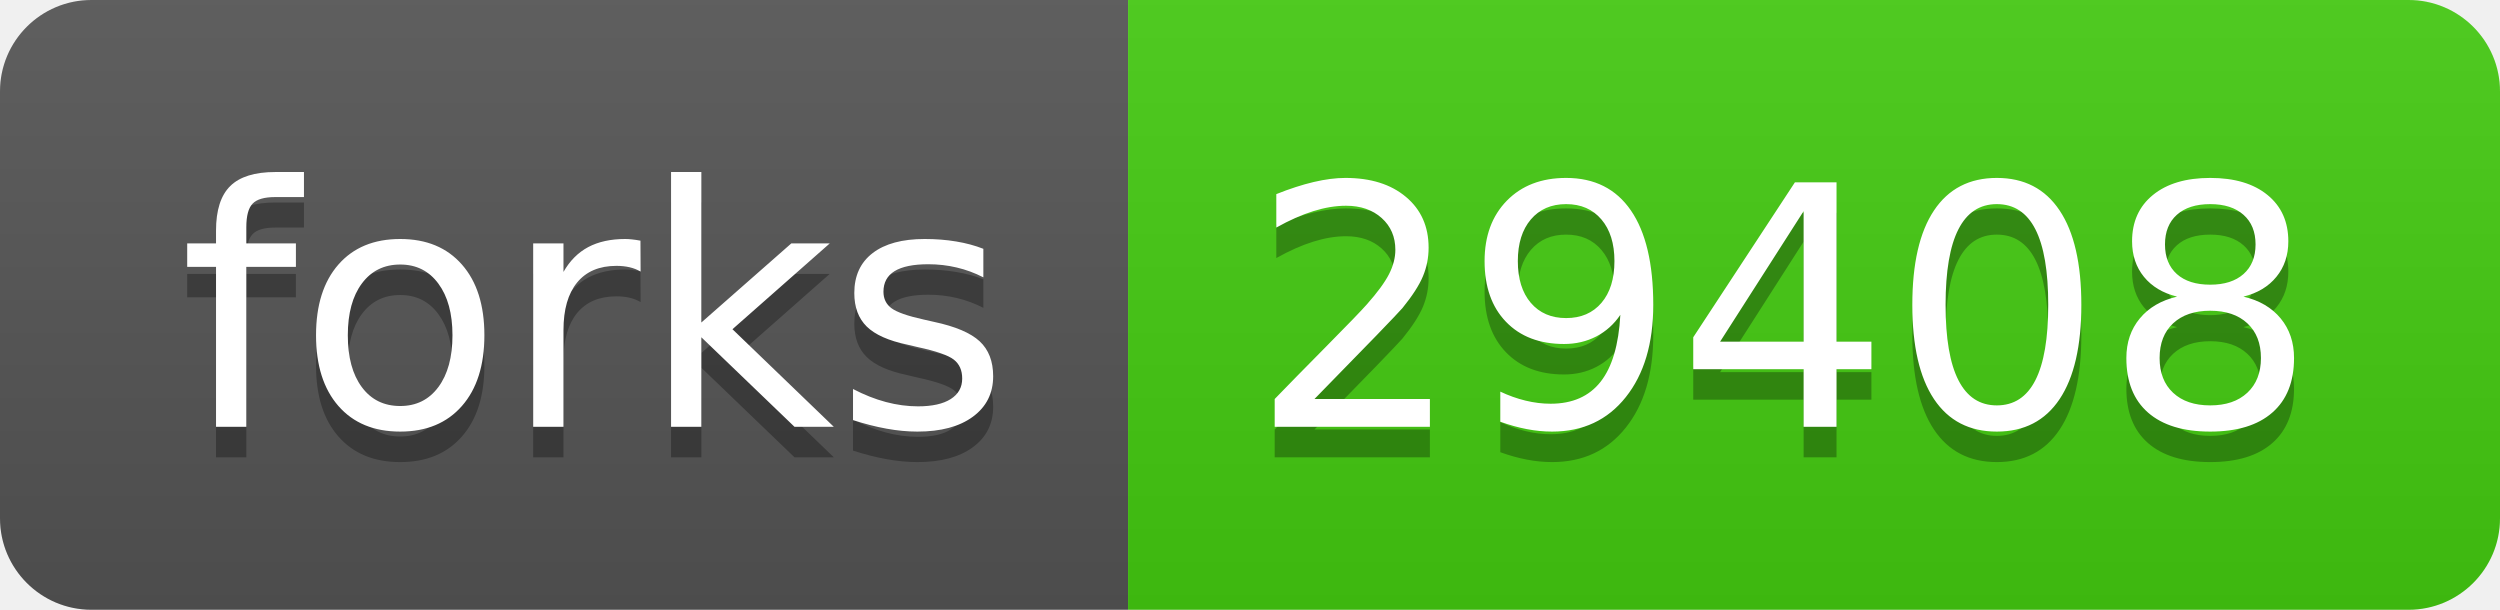
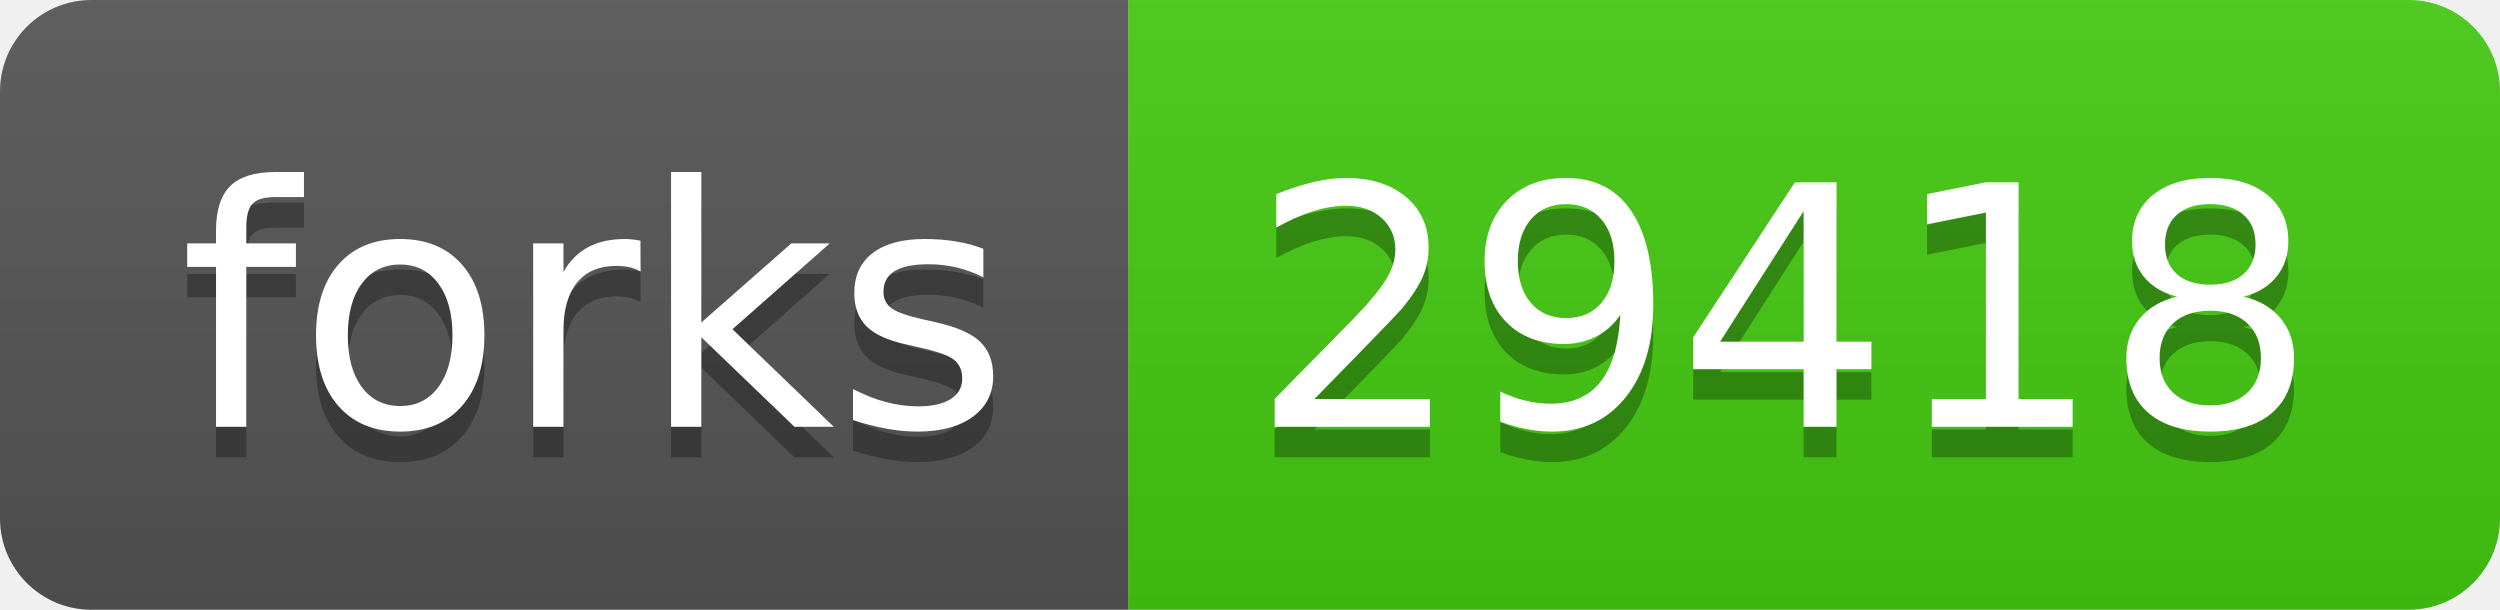
- <svg xmlns="http://www.w3.org/2000/svg" width="82" height="20" role="img" aria-label="forks: 29408">
+ <svg xmlns="http://www.w3.org/2000/svg" width="82" height="20" role="img" aria-label="forks: 29418">
  <linearGradient id="s" x2="0" y2="100%">
    <stop offset="0" stop-color="#bbb" stop-opacity=".1" />
    <stop offset="1" stop-opacity=".1" />
  </linearGradient>
  <clipPath id="r">
    <rect width="82" height="20" rx="3" fill="#fff" />
  </clipPath>
  <g clip-path="url(#r)">
    <rect width="37" height="20" fill="#555" />
    <rect x="37" width="45" height="20" fill="#4c1" />
    <rect width="82" height="20" fill="url(#s)" />
  </g>
  <g fill="#fff" text-anchor="middle" font-family="Verdana,Geneva,DejaVu Sans,sans-serif" text-rendering="geometricPrecision" font-size="110">
    <text aria-hidden="true" x="195" y="150" fill="#010101" fill-opacity=".3" transform="scale(.1)" textLength="270">forks</text>
    <text x="195" y="140" transform="scale(.1)" fill="#fff" textLength="270">forks</text>
-     <text aria-hidden="true" x="585" y="150" fill="#010101" fill-opacity=".3" transform="scale(.1)" textLength="350">29408</text>
-     <text x="585" y="140" transform="scale(.1)" fill="#fff" textLength="350">29408</text>
+     <text aria-hidden="true" x="585" y="150" fill="#010101" fill-opacity=".3" transform="scale(.1)" textLength="350">29418</text>
+     <text x="585" y="140" transform="scale(.1)" fill="#fff" textLength="350">29418</text>
  </g>
</svg>
